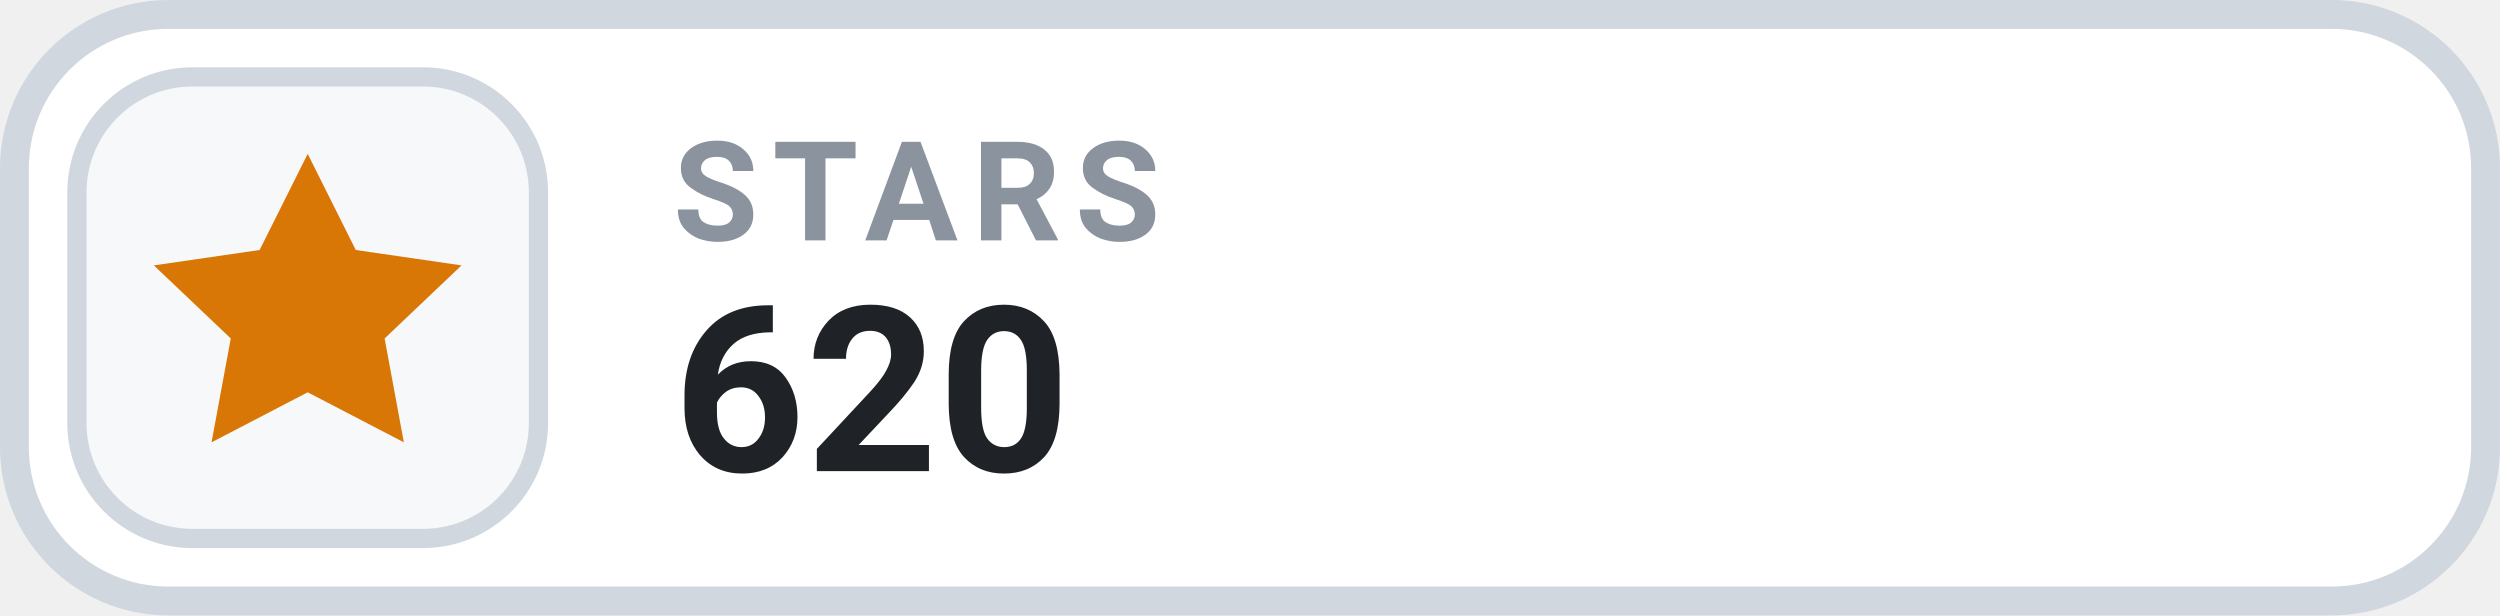
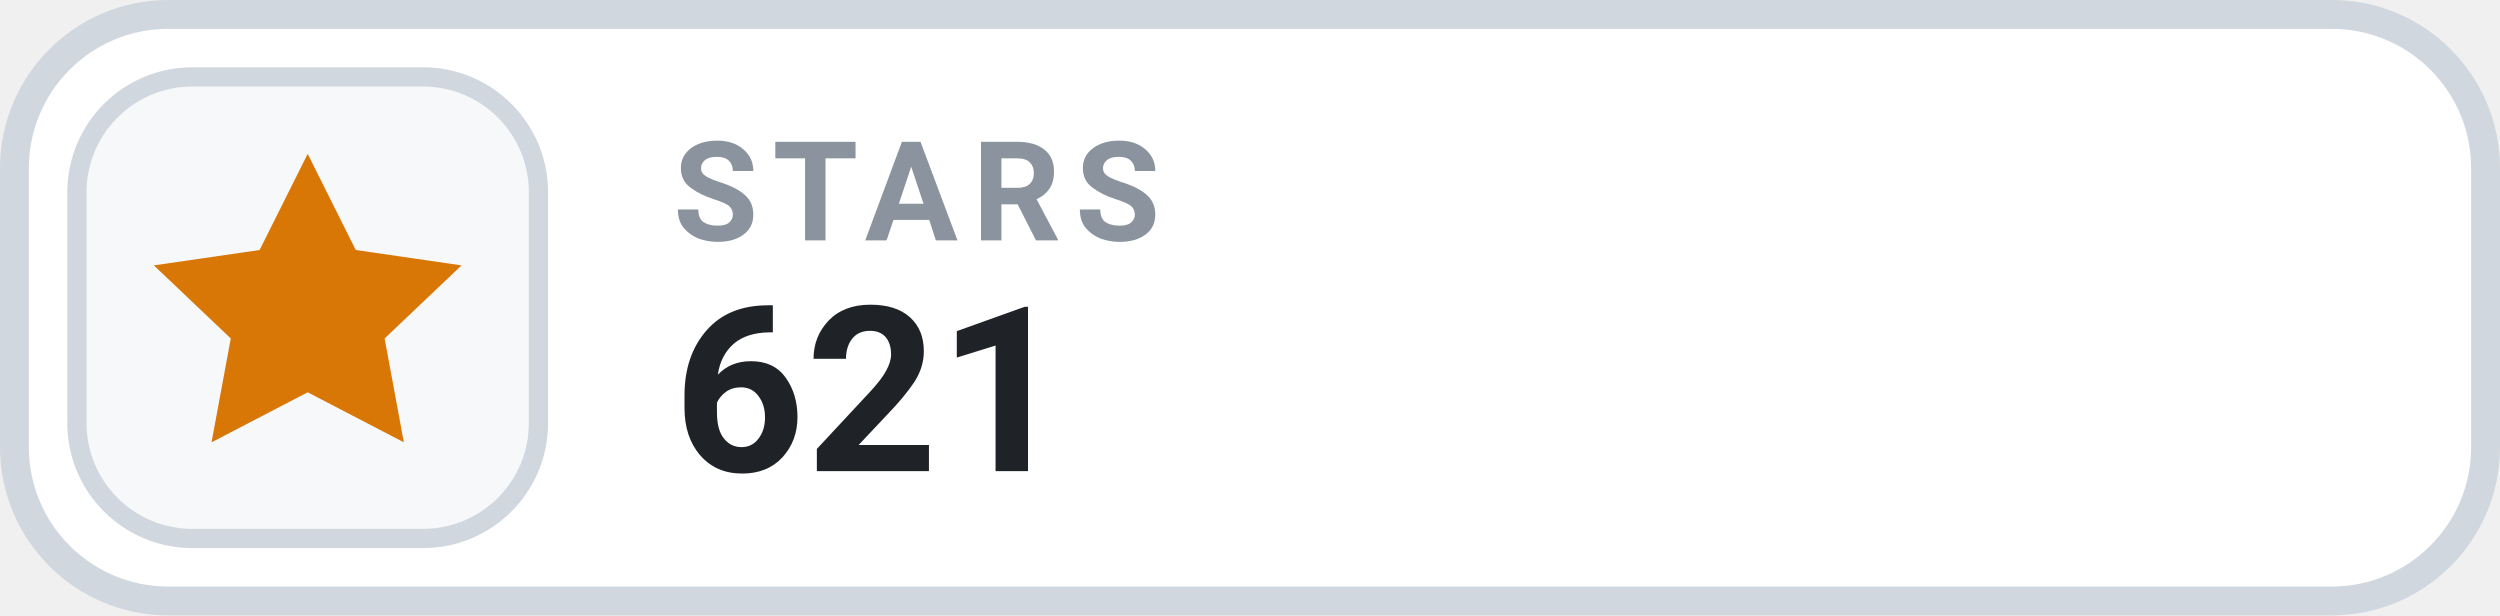
- <svg xmlns="http://www.w3.org/2000/svg" width="130" height="32" viewBox="0 0 130 32" role="img" aria-label="STARS 620">
+ <svg xmlns="http://www.w3.org/2000/svg" width="130" height="32" viewBox="0 0 130 32" role="img" aria-label="STARS 621">
  <rect x=".75" y=".75" width="128.5" height="30.5" rx="8" fill="#FFFFFF" stroke="#D0D7DE" stroke-width="1.5" />
  <rect x="4" y="4" width="24" height="24" rx="6" fill="#F6F8FA" stroke="#D0D7DE" stroke-width="1" />
  <g transform="translate(16 16)" style="color:#D97706;">
    <path d="M0 -8 l2.5 5 5.5 .8 -4 3.8 1 5.4 -5 -2.6 -5 2.6 1 -5.4 -4 -3.8 5.5 -.8 Z" fill="currentColor" />
  </g>
  <text x="35" y="12.5" fill="#8B949E" font-family="-apple-system,BlinkMacSystemFont,'Segoe UI',Roboto,Helvetica,Arial,sans-serif" font-size="7.2" font-weight="700" letter-spacing=".75">STARS</text>
-   <text x="35" y="24.5" fill="#1F2328" font-family="-apple-system,BlinkMacSystemFont,'Segoe UI',Roboto,Helvetica,Arial,sans-serif" font-size="12" font-weight="700">620</text>
+   <text x="35" y="24.5" fill="#1F2328" font-family="-apple-system,BlinkMacSystemFont,'Segoe UI',Roboto,Helvetica,Arial,sans-serif" font-size="12" font-weight="700">621</text>
</svg>
